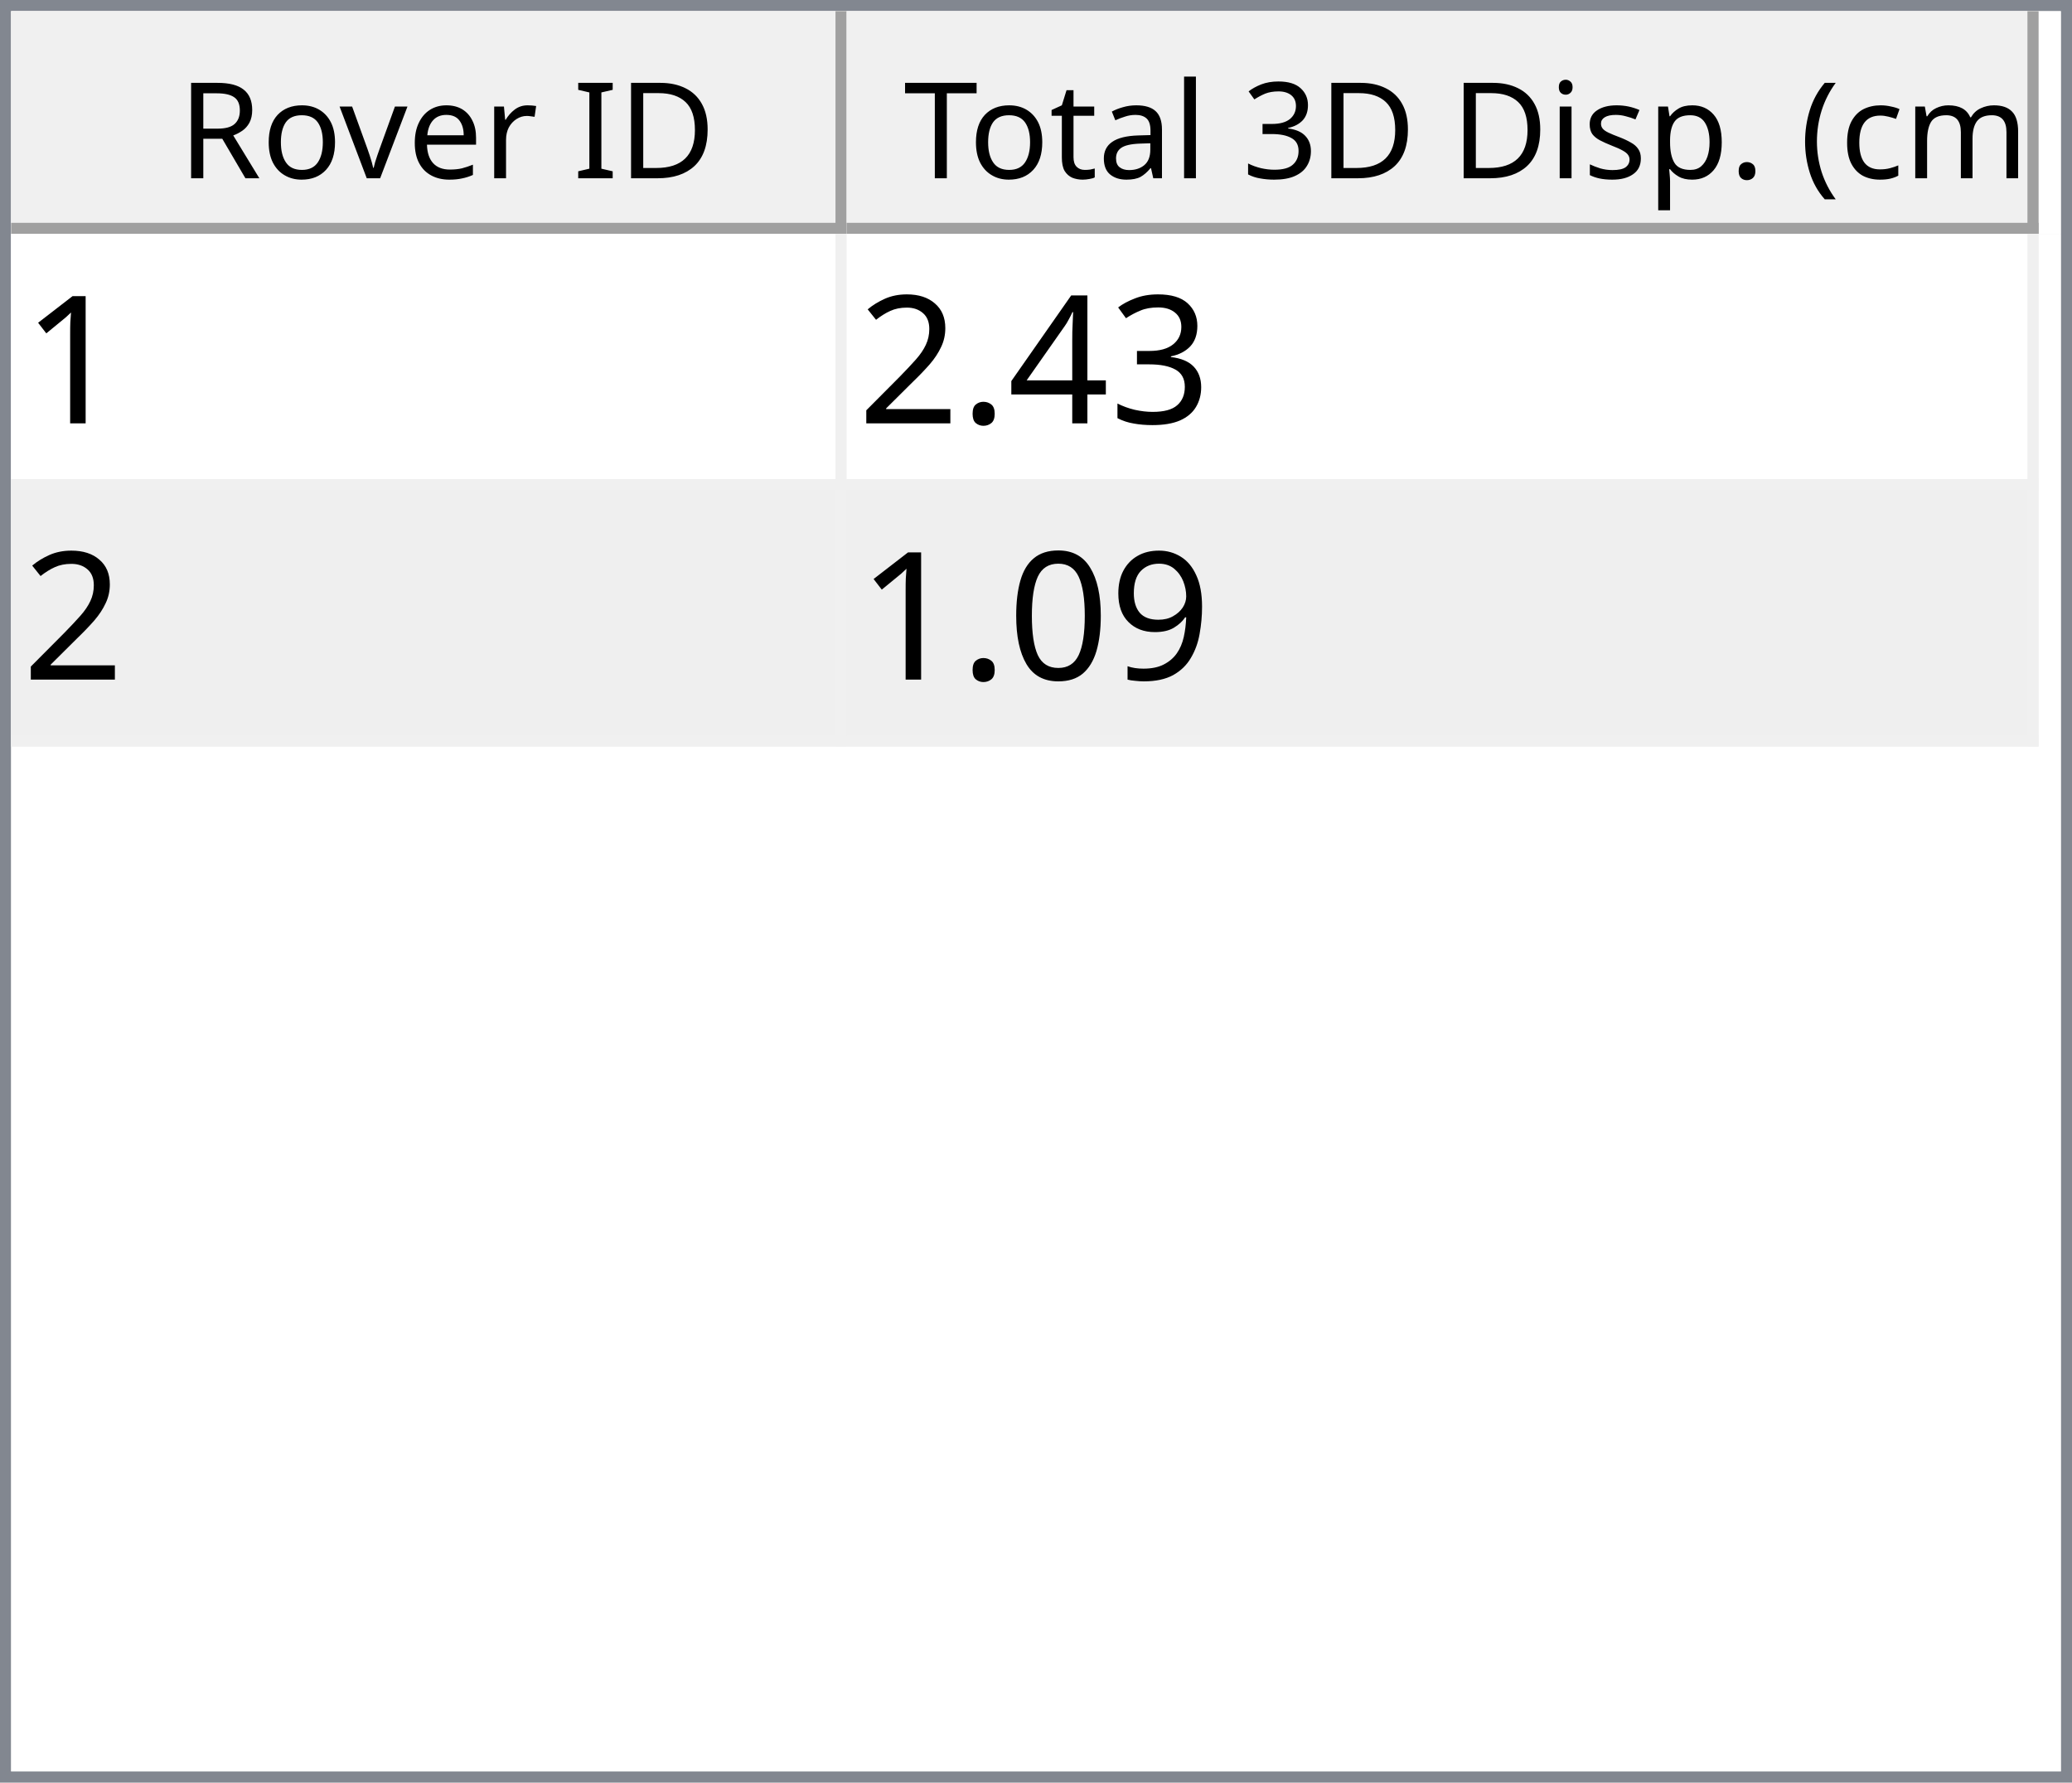
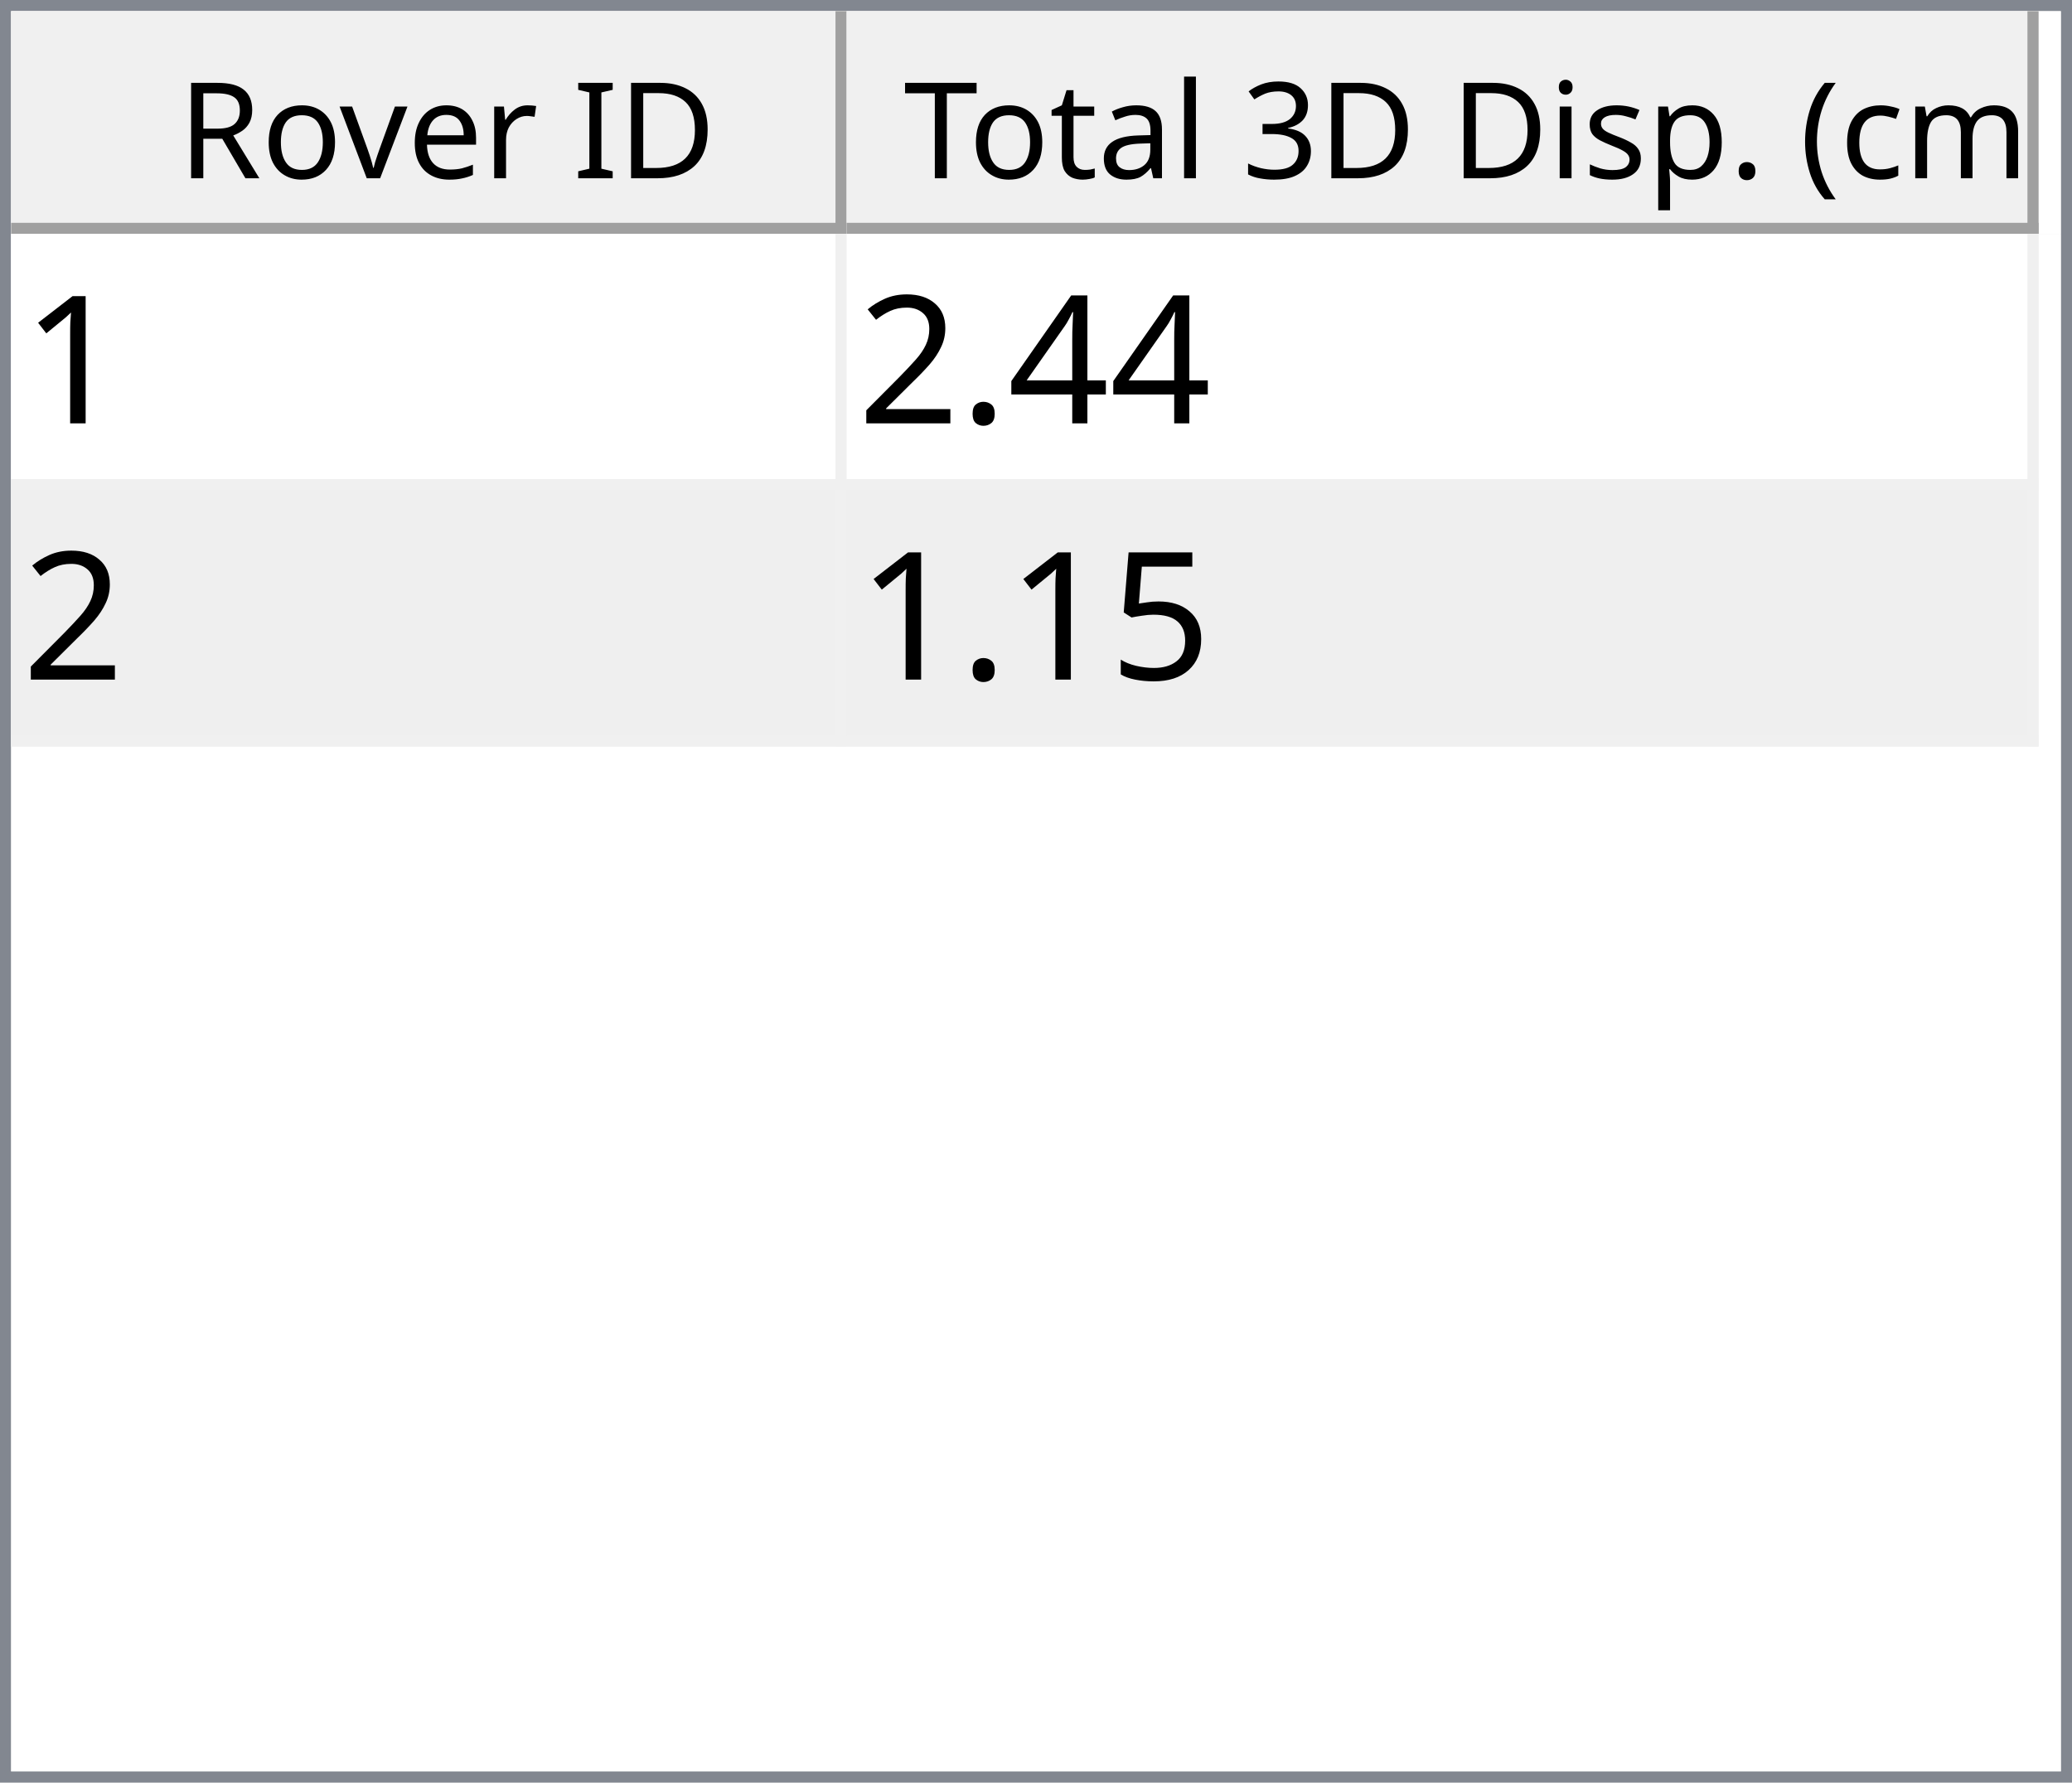
<svg xmlns="http://www.w3.org/2000/svg" style="fill-opacity:1; color-rendering:auto; color-interpolation:auto; text-rendering:auto; stroke:black; stroke-linecap:square; stroke-miterlimit:10; shape-rendering:auto; stroke-opacity:1; fill:black; stroke-dasharray:none; font-weight:normal; stroke-width:1; font-family:'Dialog'; font-style:normal; stroke-linejoin:miter; font-size:12px; stroke-dashoffset:0; image-rendering:auto;" width="186" height="160">
  <defs id="genericDefs" />
  <g>
    <defs id="defs1">
      <clipPath clipPathUnits="userSpaceOnUse" id="clipPath1">
        <path d="M0 0 L186 0 L186 160 L0 160 L0 0 Z" />
      </clipPath>
      <clipPath clipPathUnits="userSpaceOnUse" id="clipPath2">
        <path d="M0 0 L0 160 L186 160 L186 0 Z" />
      </clipPath>
      <clipPath clipPathUnits="userSpaceOnUse" id="clipPath3">
        <path d="M0 0 L0 20 L184 20 L184 0 Z" />
      </clipPath>
      <clipPath clipPathUnits="userSpaceOnUse" id="clipPath4">
        <path d="M0 0 L0 20 L75 20 L75 0 Z" />
      </clipPath>
      <clipPath clipPathUnits="userSpaceOnUse" id="clipPath5">
        <path d="M1 1 L1 19 L74 19 L74 1 Z" />
      </clipPath>
      <clipPath clipPathUnits="userSpaceOnUse" id="clipPath6">
        <path d="M0 0 L0 18 L73 18 L73 0 Z" />
      </clipPath>
      <clipPath clipPathUnits="userSpaceOnUse" id="clipPath7">
        <path d="M-0.5 -0.5 L-0.5 19.5 L74.5 19.5 L74.5 -0.5 Z" />
      </clipPath>
      <clipPath clipPathUnits="userSpaceOnUse" id="clipPath8">
        <path d="M0 0 L0 20 L107 20 L107 0 Z" />
      </clipPath>
      <clipPath clipPathUnits="userSpaceOnUse" id="clipPath9">
        <path d="M1 1 L1 19 L106 19 L106 1 Z" />
      </clipPath>
      <clipPath clipPathUnits="userSpaceOnUse" id="clipPath10">
        <path d="M0 0 L0 18 L105 18 L105 0 Z" />
      </clipPath>
      <clipPath clipPathUnits="userSpaceOnUse" id="clipPath11">
        <path d="M-0.5 -0.5 L-0.5 19.5 L106.5 19.5 L106.5 -0.5 Z" />
      </clipPath>
      <clipPath clipPathUnits="userSpaceOnUse" id="clipPath12">
        <path d="M0 0 L0 138 L184 138 L184 0 Z" />
      </clipPath>
      <clipPath clipPathUnits="userSpaceOnUse" id="clipPath13">
        <path d="M0 0 L0 46 L182 46 L182 0 Z" />
      </clipPath>
      <clipPath clipPathUnits="userSpaceOnUse" id="clipPath14">
        <path d="M-0.5 -0.5 L-0.5 45.5 L181.5 45.5 L181.5 -0.5 Z" />
      </clipPath>
      <clipPath clipPathUnits="userSpaceOnUse" id="clipPath15">
        <path d="M0 0 L0 22 L74 22 L74 0 Z" />
      </clipPath>
      <clipPath clipPathUnits="userSpaceOnUse" id="clipPath16">
        <path d="M0 0 L0 22 L106 22 L106 0 Z" />
      </clipPath>
      <font horiz-adv-x="64.551" id="font1">
        <font-face ascent="107.91" descent="25.098" units-per-em="100" style="font-style:normal; font-family:Segoe UI; font-weight:normal;" />
        <missing-glyph horiz-adv-x="64.551" d="M8.109 0 L8.109 68.266 L56.453 68.266 L56.453 0 L8.109 0 ZM15.328 7.234 L49.219 7.234 L49.219 61.031 L15.328 61.031 L15.328 7.234 Z" />
        <glyph unicode="D" horiz-adv-x="70.117" d="M9.188 0 L9.188 70.016 L28.516 70.016 Q65.531 70.016 65.531 35.891 Q65.531 19.672 55.25 9.836 Q44.969 0 27.734 0 L9.188 0 ZM17.391 62.594 L17.391 7.422 L27.828 7.422 Q41.609 7.422 49.273 14.797 Q56.938 22.172 56.938 35.688 Q56.938 62.594 28.328 62.594 L17.391 62.594 Z" />
        <glyph unicode="I" horiz-adv-x="26.611" d="M17.391 0 L9.188 0 L9.188 70.016 L17.391 70.016 L17.391 0 Z" />
        <glyph unicode=" " horiz-adv-x="27.393" d="" />
        <glyph unicode="r" horiz-adv-x="34.766" d="M34.188 41.891 Q32.078 43.5 28.125 43.5 Q23 43.5 19.555 38.672 Q16.109 33.844 16.109 25.484 L16.109 0 L8.109 0 L8.109 50 L16.109 50 L16.109 39.703 L16.312 39.703 Q18.016 44.969 21.531 47.922 Q25.047 50.875 29.391 50.875 Q32.516 50.875 34.188 50.203 L34.188 41.891 Z" />
        <glyph unicode="e" horiz-adv-x="52.295" d="M48.297 23 L12.984 23 Q13.188 14.656 17.484 10.109 Q21.781 5.562 29.297 5.562 Q37.75 5.562 44.828 11.141 L44.828 3.609 Q38.234 -1.172 27.391 -1.172 Q16.797 -1.172 10.742 5.641 Q4.688 12.453 4.688 24.812 Q4.688 36.469 11.305 43.82 Q17.922 51.172 27.734 51.172 Q37.547 51.172 42.922 44.828 Q48.297 38.484 48.297 27.203 L48.297 23 ZM40.094 29.781 Q40.047 36.719 36.75 40.578 Q33.453 44.438 27.594 44.438 Q21.922 44.438 17.969 40.383 Q14.016 36.328 13.094 29.781 L40.094 29.781 Z" />
        <glyph unicode="v" horiz-adv-x="47.9" d="M47.406 50 L27.484 0 L19.625 0 L0.688 50 L9.469 50 L22.172 13.672 Q23.578 9.672 23.922 6.688 L24.125 6.688 Q24.609 10.453 25.688 13.484 L38.969 50 L47.406 50 Z" />
        <glyph unicode="o" horiz-adv-x="58.594" d="M29 -1.172 Q17.922 -1.172 11.305 5.836 Q4.688 12.844 4.688 24.422 Q4.688 37.016 11.57 44.094 Q18.453 51.172 30.172 51.172 Q41.359 51.172 47.633 44.289 Q53.906 37.406 53.906 25.203 Q53.906 13.234 47.141 6.031 Q40.375 -1.172 29 -1.172 ZM29.594 44.438 Q21.875 44.438 17.383 39.188 Q12.891 33.938 12.891 24.703 Q12.891 15.828 17.43 10.695 Q21.969 5.562 29.594 5.562 Q37.359 5.562 41.531 10.594 Q45.703 15.625 45.703 24.906 Q45.703 34.281 41.531 39.359 Q37.359 44.438 29.594 44.438 Z" />
        <glyph unicode="R" horiz-adv-x="59.814" d="M59.375 0 L49.609 0 L37.891 19.625 Q36.281 22.359 34.766 24.289 Q33.25 26.219 31.664 27.438 Q30.078 28.656 28.25 29.219 Q26.422 29.781 24.125 29.781 L17.391 29.781 L17.391 0 L9.188 0 L9.188 70.016 L30.078 70.016 Q34.672 70.016 38.555 68.867 Q42.438 67.719 45.289 65.375 Q48.141 63.031 49.758 59.547 Q51.375 56.062 51.375 51.375 Q51.375 47.703 50.273 44.656 Q49.172 41.609 47.148 39.211 Q45.125 36.812 42.266 35.133 Q39.406 33.453 35.844 32.516 L35.844 32.328 Q37.594 31.547 38.891 30.547 Q40.188 29.547 41.359 28.18 Q42.531 26.812 43.68 25.078 Q44.828 23.344 46.234 21.047 L59.375 0 ZM17.391 62.594 L17.391 37.203 L28.516 37.203 Q31.594 37.203 34.203 38.133 Q36.812 39.062 38.719 40.797 Q40.625 42.531 41.703 45.047 Q42.781 47.562 42.781 50.688 Q42.781 56.297 39.141 59.445 Q35.5 62.594 28.609 62.594 L17.391 62.594 Z" />
        <glyph unicode=")" horiz-adv-x="30.176" d="M8.297 -15.922 L1.172 -15.922 Q16.406 2.344 16.406 26.812 Q16.406 51.469 1.078 70.016 L8.297 70.016 Q23.531 52.156 23.531 26.703 Q23.531 1.375 8.297 -15.922 Z" />
        <glyph unicode="m" horiz-adv-x="86.133" d="M79.109 0 L71.094 0 L71.094 28.719 Q71.094 37.016 68.531 40.727 Q65.969 44.438 59.906 44.438 Q54.781 44.438 51.195 39.75 Q47.609 35.062 47.609 28.516 L47.609 0 L39.594 0 L39.594 29.688 Q39.594 44.438 28.219 44.438 Q22.953 44.438 19.531 40.016 Q16.109 35.594 16.109 28.516 L16.109 0 L8.109 0 L8.109 50 L16.109 50 L16.109 42.094 L16.312 42.094 Q21.625 51.172 31.844 51.172 Q36.969 51.172 40.773 48.312 Q44.578 45.453 46 40.828 Q51.562 51.172 62.594 51.172 Q79.109 51.172 79.109 30.812 L79.109 0 Z" />
        <glyph unicode="c" horiz-adv-x="46.191" d="M42.188 2.297 Q36.422 -1.172 28.516 -1.172 Q17.828 -1.172 11.258 5.789 Q4.688 12.75 4.688 23.828 Q4.688 36.188 11.766 43.68 Q18.844 51.172 30.672 51.172 Q37.25 51.172 42.281 48.734 L42.281 40.531 Q36.719 44.438 30.375 44.438 Q22.703 44.438 17.797 38.945 Q12.891 33.453 12.891 24.516 Q12.891 15.719 17.508 10.641 Q22.125 5.562 29.891 5.562 Q36.422 5.562 42.188 9.906 L42.188 2.297 Z" />
        <glyph unicode="(" horiz-adv-x="30.176" d="M29.109 -15.922 L21.969 -15.922 Q6.844 1.375 6.844 26.703 Q6.844 52.156 21.969 70.016 L29.203 70.016 Q13.875 51.469 13.875 26.812 Q13.875 2.344 29.109 -15.922 Z" />
        <glyph unicode="." horiz-adv-x="21.68" d="M10.891 -1.078 Q8.641 -1.078 7.055 0.539 Q5.469 2.156 5.469 4.391 Q5.469 6.641 7.055 8.273 Q8.641 9.906 10.891 9.906 Q13.188 9.906 14.797 8.273 Q16.406 6.641 16.406 4.391 Q16.406 2.156 14.797 0.539 Q13.188 -1.078 10.891 -1.078 Z" />
        <glyph unicode="p" horiz-adv-x="58.789" d="M16.312 7.234 L16.109 7.234 L16.109 -23 L8.109 -23 L8.109 50 L16.109 50 L16.109 41.219 L16.312 41.219 Q22.219 51.172 33.594 51.172 Q43.266 51.172 48.688 44.461 Q54.109 37.75 54.109 26.469 Q54.109 13.922 48 6.375 Q41.891 -1.172 31.297 -1.172 Q21.578 -1.172 16.312 7.234 ZM16.109 27.391 L16.109 20.406 Q16.109 14.203 20.141 9.883 Q24.172 5.562 30.375 5.562 Q37.641 5.562 41.773 11.133 Q45.906 16.703 45.906 26.609 Q45.906 34.969 42.047 39.703 Q38.188 44.438 31.594 44.438 Q24.609 44.438 20.359 39.578 Q16.109 34.719 16.109 27.391 Z" />
        <glyph unicode="s" horiz-adv-x="42.432" d="M5.078 1.812 L5.078 10.406 Q11.625 5.562 19.484 5.562 Q30.031 5.562 30.031 12.594 Q30.031 14.594 29.125 15.992 Q28.219 17.391 26.68 18.461 Q25.141 19.531 23.07 20.383 Q21 21.234 18.609 22.172 Q15.281 23.484 12.766 24.828 Q10.25 26.172 8.57 27.859 Q6.891 29.547 6.031 31.695 Q5.172 33.844 5.172 36.719 Q5.172 40.234 6.789 42.945 Q8.406 45.656 11.086 47.484 Q13.766 49.312 17.211 50.242 Q20.656 51.172 24.312 51.172 Q30.812 51.172 35.938 48.922 L35.938 40.828 Q30.422 44.438 23.25 44.438 Q21 44.438 19.195 43.922 Q17.391 43.406 16.094 42.477 Q14.797 41.547 14.086 40.258 Q13.375 38.969 13.375 37.406 Q13.375 35.453 14.086 34.133 Q14.797 32.812 16.164 31.789 Q17.531 30.766 19.484 29.938 Q21.438 29.109 23.922 28.125 Q27.25 26.859 29.883 25.516 Q32.516 24.172 34.375 22.484 Q36.234 20.797 37.234 18.602 Q38.234 16.406 38.234 13.375 Q38.234 9.672 36.602 6.938 Q34.969 4.203 32.234 2.398 Q29.5 0.594 25.93 -0.289 Q22.359 -1.172 18.453 -1.172 Q10.75 -1.172 5.078 1.812 Z" />
        <glyph unicode="i" horiz-adv-x="24.219" d="M12.203 62.703 Q10.062 62.703 8.547 64.164 Q7.031 65.625 7.031 67.875 Q7.031 70.125 8.547 71.609 Q10.062 73.094 12.203 73.094 Q14.406 73.094 15.945 71.609 Q17.484 70.125 17.484 67.875 Q17.484 65.719 15.945 64.211 Q14.406 62.703 12.203 62.703 ZM16.109 0 L8.109 0 L8.109 50 L16.109 50 L16.109 0 Z" />
        <glyph unicode="3" horiz-adv-x="53.906" d="M46.531 19.828 Q46.531 15.094 44.75 11.211 Q42.969 7.328 39.719 4.57 Q36.469 1.812 31.93 0.297 Q27.391 -1.219 21.922 -1.219 Q11.922 -1.219 6 2.594 L6 11.188 Q13.094 5.609 22.219 5.609 Q25.875 5.609 28.828 6.539 Q31.781 7.469 33.906 9.227 Q36.031 10.984 37.18 13.477 Q38.328 15.969 38.328 19.094 Q38.328 32.812 18.797 32.812 L12.984 32.812 L12.984 39.594 L18.5 39.594 Q35.797 39.594 35.797 52.484 Q35.797 64.406 22.609 64.406 Q15.188 64.406 8.688 59.422 L8.688 67.188 Q15.375 71.188 24.609 71.188 Q29 71.188 32.57 69.969 Q36.141 68.75 38.68 66.555 Q41.219 64.359 42.609 61.281 Q44 58.203 44 54.5 Q44 40.672 30.031 36.719 L30.031 36.531 Q33.594 36.141 36.625 34.797 Q39.656 33.453 41.852 31.305 Q44.047 29.156 45.289 26.25 Q46.531 23.344 46.531 19.828 Z" />
        <glyph unicode="l" horiz-adv-x="24.219" d="M16.109 0 L8.109 0 L8.109 74.031 L16.109 74.031 L16.109 0 Z" />
        <glyph unicode="a" horiz-adv-x="50.879" d="M43.891 0 L35.891 0 L35.891 7.812 L35.688 7.812 Q30.469 -1.172 20.312 -1.172 Q12.844 -1.172 8.617 2.781 Q4.391 6.734 4.391 13.281 Q4.391 27.297 20.906 29.594 L35.891 31.688 Q35.891 44.438 25.594 44.438 Q16.547 44.438 9.281 38.281 L9.281 46.484 Q16.656 51.172 26.266 51.172 Q43.891 51.172 43.891 32.516 L43.891 0 ZM35.891 25.297 L23.828 23.641 Q18.266 22.859 15.43 20.875 Q12.594 18.891 12.594 13.875 Q12.594 10.203 15.211 7.883 Q17.828 5.562 22.172 5.562 Q28.125 5.562 32.008 9.742 Q35.891 13.922 35.891 20.312 L35.891 25.297 Z" />
        <glyph unicode="t" horiz-adv-x="33.887" d="M31.297 0.484 Q28.469 -1.078 23.828 -1.078 Q10.688 -1.078 10.688 13.578 L10.688 43.172 L2.094 43.172 L2.094 50 L10.688 50 L10.688 62.203 L18.703 64.797 L18.703 50 L31.297 50 L31.297 43.172 L18.703 43.172 L18.703 14.984 Q18.703 9.969 20.414 7.82 Q22.125 5.672 26.078 5.672 Q29.109 5.672 31.297 7.328 L31.297 0.484 Z" />
        <glyph unicode="T" horiz-adv-x="52.393" d="M50.594 62.594 L30.375 62.594 L30.375 0 L22.172 0 L22.172 62.594 L2 62.594 L2 70.016 L50.594 70.016 L50.594 62.594 Z" />
      </font>
      <font horiz-adv-x="75.0" id="font2">
        <font-face ascent="100.537" descent="21.973" units-per-em="100" style="font-style:normal; font-family:sans-serif; font-weight:normal;" />
        <missing-glyph horiz-adv-x="75.0" d="M12.5 0 L12.5 62.5 L62.5 62.5 L62.5 0 L12.5 0 ZM14.062 1.562 L60.938 1.562 L60.938 60.938 L14.062 60.938 L14.062 1.562 Z" />
        <glyph unicode="1" horiz-adv-x="55.615" d="M37.25 0 L28.469 0 L28.469 56 Q25.297 52.984 20.141 49.953 Q14.984 46.922 10.891 45.406 L10.891 53.906 Q18.266 57.375 23.781 62.305 Q29.297 67.234 31.594 71.875 L37.25 71.875 L37.25 0 Z" />
-         <glyph unicode="3" horiz-adv-x="55.615" d="M4.203 18.891 L12.984 20.062 Q14.5 12.594 18.141 9.297 Q21.781 6 27 6 Q33.203 6 37.477 10.297 Q41.75 14.594 41.75 20.953 Q41.75 27 37.797 30.93 Q33.844 34.859 27.734 34.859 Q25.25 34.859 21.531 33.891 L22.516 41.609 Q23.391 41.5 23.922 41.5 Q29.547 41.5 34.039 44.43 Q38.531 47.359 38.531 53.469 Q38.531 58.297 35.258 61.477 Q31.984 64.656 26.812 64.656 Q21.688 64.656 18.266 61.43 Q14.844 58.203 13.875 51.766 L5.078 53.328 Q6.688 62.156 12.398 67.016 Q18.109 71.875 26.609 71.875 Q32.469 71.875 37.398 69.359 Q42.328 66.844 44.945 62.5 Q47.562 58.156 47.562 53.266 Q47.562 48.641 45.07 44.828 Q42.578 41.016 37.703 38.766 Q44.047 37.312 47.562 32.695 Q51.078 28.078 51.078 21.141 Q51.078 11.766 44.242 5.25 Q37.406 -1.266 26.953 -1.266 Q17.531 -1.266 11.305 4.352 Q5.078 9.969 4.203 18.891 Z" />
        <glyph unicode="4" horiz-adv-x="55.615" d="M32.328 0 L32.328 17.141 L1.266 17.141 L1.266 25.203 L33.938 71.578 L41.109 71.578 L41.109 25.203 L50.781 25.203 L50.781 17.141 L41.109 17.141 L41.109 0 L32.328 0 ZM32.328 25.203 L32.328 57.469 L9.906 25.203 L32.328 25.203 Z" />
        <glyph unicode="." horiz-adv-x="27.783" d="M9.078 0 L9.078 10.016 L19.094 10.016 L19.094 0 L9.078 0 Z" />
        <glyph unicode="2" horiz-adv-x="55.615" d="M50.344 8.453 L50.344 0 L3.031 0 Q2.938 3.172 4.047 6.109 Q5.859 10.938 9.836 15.625 Q13.812 20.312 21.344 26.469 Q33.016 36.031 37.117 41.625 Q41.219 47.219 41.219 52.203 Q41.219 57.422 37.477 61.008 Q33.734 64.594 27.734 64.594 Q21.391 64.594 17.578 60.789 Q13.766 56.984 13.719 50.25 L4.688 51.172 Q5.609 61.281 11.664 66.578 Q17.719 71.875 27.938 71.875 Q38.234 71.875 44.242 66.164 Q50.25 60.453 50.25 52 Q50.25 47.703 48.492 43.555 Q46.734 39.406 42.656 34.812 Q38.578 30.219 29.109 22.219 Q21.188 15.578 18.945 13.211 Q16.703 10.844 15.234 8.453 L50.344 8.453 Z" />
-         <glyph unicode="9" horiz-adv-x="55.615" d="M5.469 16.547 L13.922 17.328 Q14.984 11.375 18.016 8.688 Q21.047 6 25.781 6 Q29.828 6 32.883 7.859 Q35.938 9.719 37.891 12.82 Q39.844 15.922 41.164 21.195 Q42.484 26.469 42.484 31.938 Q42.484 32.516 42.438 33.688 Q39.797 29.5 35.234 26.883 Q30.672 24.266 25.344 24.266 Q16.453 24.266 10.305 30.711 Q4.156 37.156 4.156 47.703 Q4.156 58.594 10.578 65.234 Q17 71.875 26.656 71.875 Q33.641 71.875 39.43 68.117 Q45.219 64.359 48.219 57.398 Q51.219 50.438 51.219 37.25 Q51.219 23.531 48.242 15.406 Q45.266 7.281 39.383 3.031 Q33.5 -1.219 25.594 -1.219 Q17.188 -1.219 11.867 3.445 Q6.547 8.109 5.469 16.547 ZM41.453 48.141 Q41.453 55.719 37.43 60.156 Q33.406 64.594 27.734 64.594 Q21.875 64.594 17.531 59.812 Q13.188 55.031 13.188 47.406 Q13.188 40.578 17.312 36.305 Q21.438 32.031 27.484 32.031 Q33.594 32.031 37.523 36.305 Q41.453 40.578 41.453 48.141 Z" />
-         <glyph unicode="0" horiz-adv-x="55.615" d="M4.156 35.297 Q4.156 48 6.766 55.742 Q9.375 63.484 14.523 67.68 Q19.672 71.875 27.484 71.875 Q33.25 71.875 37.594 69.555 Q41.938 67.234 44.773 62.867 Q47.609 58.5 49.219 52.227 Q50.828 45.953 50.828 35.297 Q50.828 22.703 48.242 14.969 Q45.656 7.234 40.508 3.008 Q35.359 -1.219 27.484 -1.219 Q17.141 -1.219 11.234 6.203 Q4.156 15.141 4.156 35.297 ZM13.188 35.297 Q13.188 17.672 17.312 11.836 Q21.438 6 27.484 6 Q33.547 6 37.672 11.859 Q41.797 17.719 41.797 35.297 Q41.797 52.984 37.672 58.789 Q33.547 64.594 27.391 64.594 Q21.344 64.594 17.719 59.469 Q13.188 52.938 13.188 35.297 Z" />
+         <glyph unicode="5" horiz-adv-x="55.615" d="M4.156 18.75 L13.375 19.531 Q14.406 12.797 18.141 9.398 Q21.875 6 27.156 6 Q33.5 6 37.891 10.789 Q42.281 15.578 42.281 23.484 Q42.281 31 38.062 35.352 Q33.844 39.703 27 39.703 Q22.75 39.703 19.336 37.773 Q15.922 35.844 13.969 32.766 L5.719 33.844 L12.641 70.609 L48.25 70.609 L48.25 62.203 L19.672 62.203 L15.828 42.969 Q22.266 47.469 29.344 47.469 Q38.719 47.469 45.164 40.969 Q51.609 34.469 51.609 24.266 Q51.609 14.547 45.953 7.469 Q39.062 -1.219 27.156 -1.219 Q17.391 -1.219 11.211 4.25 Q5.031 9.719 4.156 18.75 Z" />
      </font>
    </defs>
    <g style="fill:white; stroke:white;">
      <rect x="0" y="0" width="186" style="clip-path:url(#clipPath1); stroke:none;" height="160" />
    </g>
    <g style="fill:white; text-rendering:optimizeSpeed; color-rendering:optimizeSpeed; image-rendering:optimizeSpeed; shape-rendering:crispEdges; stroke:white; color-interpolation:sRGB;">
      <rect x="0" width="186" height="160" y="0" style="stroke:none;" />
      <path style="stroke:none;" d="M0 160 L186 160 L186 0 L0 0 Z" />
    </g>
    <g style="fill:rgb(240,240,240); font-family:'Segoe UI'; stroke:rgb(240,240,240);">
      <rect x="0" y="0" width="186" style="clip-path:url(#clipPath2); stroke:none;" height="160" />
    </g>
    <g style="fill:rgb(130,135,144); font-family:'Segoe UI'; stroke:rgb(130,135,144);">
      <path d="M0 0 L186 0 L186 160 L0 160 L0 0 ZM1 1 L185 1 L185 159 L1 159 L1 1 Z" style="fill-rule:evenodd; clip-path:url(#clipPath2); stroke:none;" />
    </g>
    <g style="fill:white; font-family:'Segoe UI'; stroke:white;" transform="translate(1,1)">
      <rect x="0" y="0" width="184" style="clip-path:url(#clipPath3); stroke:none;" height="20" />
    </g>
    <g style="fill:rgb(240,240,240); font-family:'Segoe UI'; stroke:rgb(240,240,240);" transform="translate(1,1)">
      <rect x="0" y="0" width="75" style="clip-path:url(#clipPath4); stroke:none;" height="20" />
    </g>
    <g style="font-family:'Segoe UI';" transform="translate(2,2)">
      <text x="14" xml:space="preserve" y="14" style="clip-path:url(#clipPath6); stroke:none;">Rover ID</text>
    </g>
    <g style="fill:rgb(160,160,160); font-family:'Segoe UI'; stroke:rgb(160,160,160); stroke-linejoin:bevel;" transform="translate(1.5,1.5)">
      <line x1="74" x2="74" y1="0" style="fill:none; clip-path:url(#clipPath7);" y2="19" />
    </g>
    <g style="fill:rgb(160,160,160); font-family:'Segoe UI'; stroke:rgb(160,160,160); stroke-linejoin:bevel;" transform="matrix(1,0,0,1,1,1) translate(0.5,0.5)">
      <line x1="0" x2="74" y1="19" style="fill:none; clip-path:url(#clipPath7);" y2="19" />
    </g>
    <g style="fill:rgb(240,240,240); font-family:'Segoe UI'; stroke:rgb(240,240,240);" transform="translate(76,1)">
      <rect x="0" y="0" width="107" style="clip-path:url(#clipPath8); stroke:none;" height="20" />
    </g>
    <g style="font-family:'Segoe UI';" transform="translate(77,2)">
      <text x="1" xml:space="preserve" y="14" style="clip-path:url(#clipPath10); stroke:none;"> Total 3D Disp. (cm)</text>
    </g>
    <g style="fill:rgb(160,160,160); font-family:'Segoe UI'; stroke:rgb(160,160,160); stroke-linejoin:bevel;" transform="translate(76.5,1.5)">
      <line x1="106" x2="106" y1="0" style="fill:none; clip-path:url(#clipPath11);" y2="19" />
    </g>
    <g style="fill:rgb(160,160,160); font-family:'Segoe UI'; stroke:rgb(160,160,160); stroke-linejoin:bevel;" transform="matrix(1,0,0,1,76,1) translate(0.5,0.5)">
      <line x1="0" x2="106" y1="19" style="fill:none; clip-path:url(#clipPath11);" y2="19" />
    </g>
    <g style="fill:white; font-family:'Segoe UI'; stroke:white;" transform="translate(1,21)">
      <rect x="0" y="0" width="184" style="clip-path:url(#clipPath12); stroke:none;" height="138" />
    </g>
    <g style="fill:rgb(240,240,240); font-size:16px; font-family:sans-serif; stroke:rgb(240,240,240);" transform="translate(1,21)">
      <rect x="0" y="0" width="182" style="clip-path:url(#clipPath13); stroke:none;" height="46" />
      <line transform="translate(0.5,0.5)" x1="0" x2="181" y1="22" style="clip-path:url(#clipPath14); fill:none; stroke-linejoin:bevel;" y2="22" />
    </g>
    <g transform="matrix(1,0,0,1,1,21) translate(0.5,0.5)" style="fill:rgb(240,240,240); font-size:16px; font-family:sans-serif; stroke:rgb(240,240,240); stroke-linejoin:bevel;">
      <line x1="0" x2="181" y1="45" style="fill:none; clip-path:url(#clipPath14);" y2="45" />
    </g>
    <g transform="matrix(1,0,0,1,1,21) translate(0.5,0.5)" style="fill:rgb(240,240,240); font-size:16px; font-family:sans-serif; stroke:rgb(240,240,240); stroke-linejoin:bevel;">
      <line x1="74" x2="74" y1="0" style="fill:none; clip-path:url(#clipPath14);" y2="45" />
    </g>
    <g transform="matrix(1,0,0,1,1,21) translate(0.5,0.5)" style="fill:rgb(240,240,240); font-size:16px; font-family:sans-serif; stroke:rgb(240,240,240); stroke-linejoin:bevel;">
      <line x1="181" x2="181" y1="0" style="fill:none; clip-path:url(#clipPath14);" y2="45" />
    </g>
    <g style="fill:white; font-size:16px; font-family:sans-serif; stroke:white;" transform="matrix(1,0,0,1,1,21)">
      <rect x="0" y="0" width="74" style="clip-path:url(#clipPath15); stroke:none;" height="22" />
      <text x="1" y="17" style="fill:black; clip-path:url(#clipPath15); stroke:none;" xml:space="preserve">1</text>
    </g>
    <g style="fill:white; font-size:16px; font-family:sans-serif; stroke:white;" transform="matrix(1,0,0,1,1,21) translate(75,0)">
      <rect x="0" y="0" width="106" style="clip-path:url(#clipPath16); stroke:none;" height="22" />
-       <text x="1" y="17" style="fill:black; clip-path:url(#clipPath16); stroke:none;" xml:space="preserve">2.43</text>
+       <text x="1" y="17" style="fill:black; clip-path:url(#clipPath16); stroke:none;" xml:space="preserve">2.44</text>
    </g>
    <g style="fill:rgb(239,239,239); font-size:16px; font-family:sans-serif; stroke:rgb(239,239,239);" transform="matrix(1,0,0,1,1,21) translate(0,23)">
      <rect x="0" y="0" width="74" style="clip-path:url(#clipPath15); stroke:none;" height="22" />
      <text x="1" y="17" style="fill:black; clip-path:url(#clipPath15); stroke:none;" xml:space="preserve">2</text>
    </g>
    <g style="fill:rgb(239,239,239); font-size:16px; font-family:sans-serif; stroke:rgb(239,239,239);" transform="matrix(1,0,0,1,1,21) translate(75,23)">
      <rect x="0" y="0" width="106" style="clip-path:url(#clipPath16); stroke:none;" height="22" />
-       <text x="1" y="17" style="fill:black; clip-path:url(#clipPath16); stroke:none;" xml:space="preserve">1.09</text>
+       <text x="1" y="17" style="fill:black; clip-path:url(#clipPath16); stroke:none;" xml:space="preserve">1.15</text>
    </g>
  </g>
</svg>
